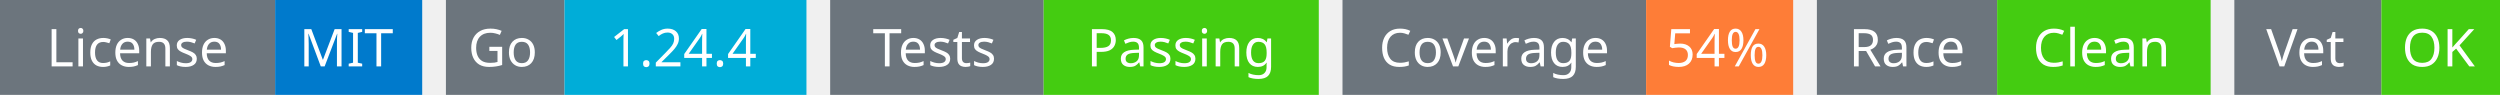
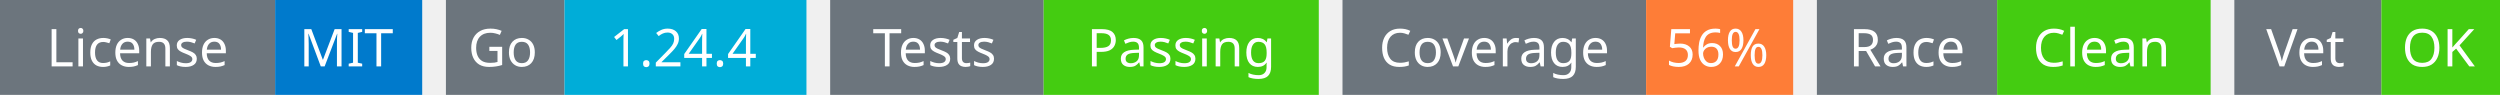
<svg xmlns="http://www.w3.org/2000/svg" width="527" height="20" viewBox="0 0 527 20">
  <g transform="translate(0, 0)">
    <rect x="0" y="0" width="58" height="20" fill="#6c757d" />
    <rect x="58" y="0" width="31" height="20" fill="#007acc" />
    <text x="29" y="14" text-anchor="middle" font-family="sans-serif" font-size="11" fill="white">License</text>
    <text x="73" y="14" text-anchor="middle" font-family="sans-serif" font-size="11" fill="white">MIT</text>
  </g>
  <g transform="translate(94, 0)">
    <rect x="0" y="0" width="25" height="20" fill="#6c757d" />
    <rect x="25" y="0" width="51" height="20" fill="#00ADD8" />
    <text x="12" y="14" text-anchor="middle" font-family="sans-serif" font-size="11" fill="white">Go</text>
    <text x="50" y="14" text-anchor="middle" font-family="sans-serif" font-size="11" fill="white">1.24.4</text>
  </g>
  <g transform="translate(175, 0)">
    <rect x="0" y="0" width="45" height="20" fill="#6c757d" />
    <rect x="45" y="0" width="58" height="20" fill="#4c1" />
    <text x="22" y="14" text-anchor="middle" font-family="sans-serif" font-size="11" fill="white">Tests</text>
    <text x="74" y="14" text-anchor="middle" font-family="sans-serif" font-size="11" fill="white">Passing</text>
  </g>
  <g transform="translate(283, 0)">
    <rect x="0" y="0" width="64" height="20" fill="#6c757d" />
    <rect x="64" y="0" width="31" height="20" fill="#fe7d37" />
    <text x="32" y="14" text-anchor="middle" font-family="sans-serif" font-size="11" fill="white">Coverage</text>
-     <text x="79" y="14" text-anchor="middle" font-family="sans-serif" font-size="11" fill="white">54%</text>
+     <text x="79" y="14" text-anchor="middle" font-family="sans-serif" font-size="11" fill="white">56%</text>
  </g>
  <g transform="translate(383, 0)">
    <rect x="0" y="0" width="38" height="20" fill="#6c757d" />
    <rect x="38" y="0" width="45" height="20" fill="#4c1" />
    <text x="19" y="14" text-anchor="middle" font-family="sans-serif" font-size="11" fill="white">Race</text>
    <text x="60" y="14" text-anchor="middle" font-family="sans-serif" font-size="11" fill="white">Clean</text>
  </g>
  <g transform="translate(471, 0)">
    <rect x="0" y="0" width="31" height="20" fill="#6c757d" />
    <rect x="31" y="0" width="25" height="20" fill="#4c1" />
    <text x="15" y="14" text-anchor="middle" font-family="sans-serif" font-size="11" fill="white">Vet</text>
    <text x="43" y="14" text-anchor="middle" font-family="sans-serif" font-size="11" fill="white">OK</text>
  </g>
</svg>
